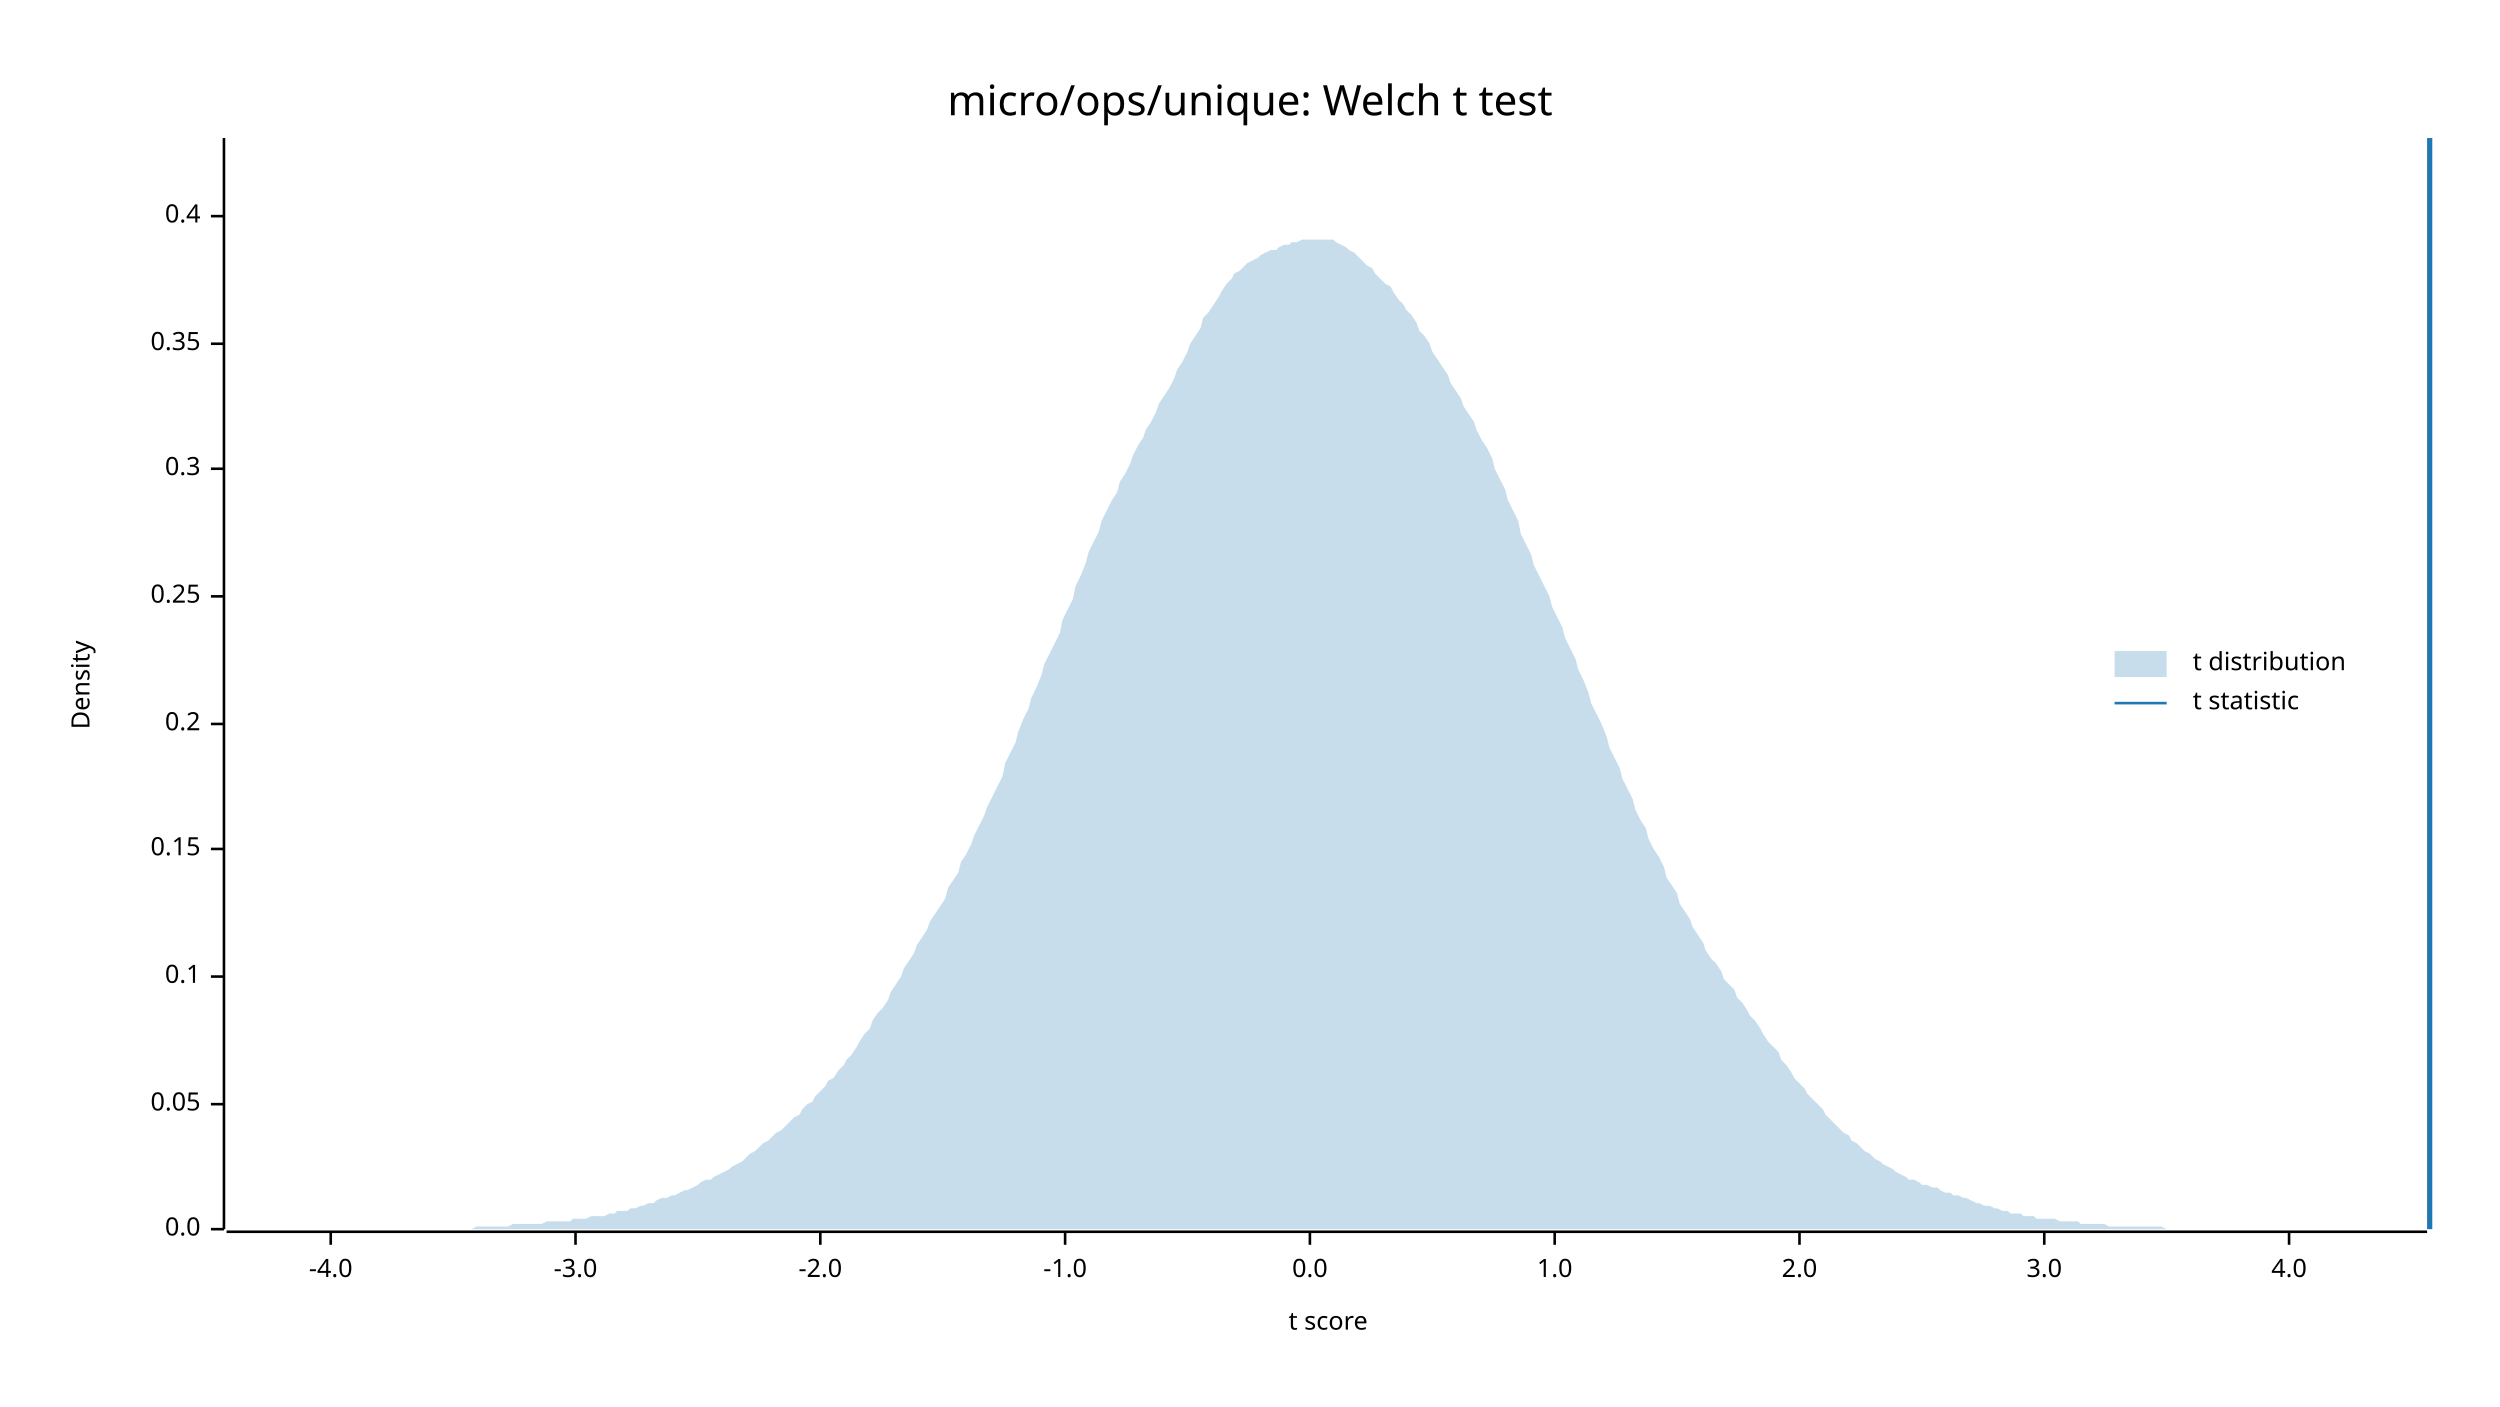
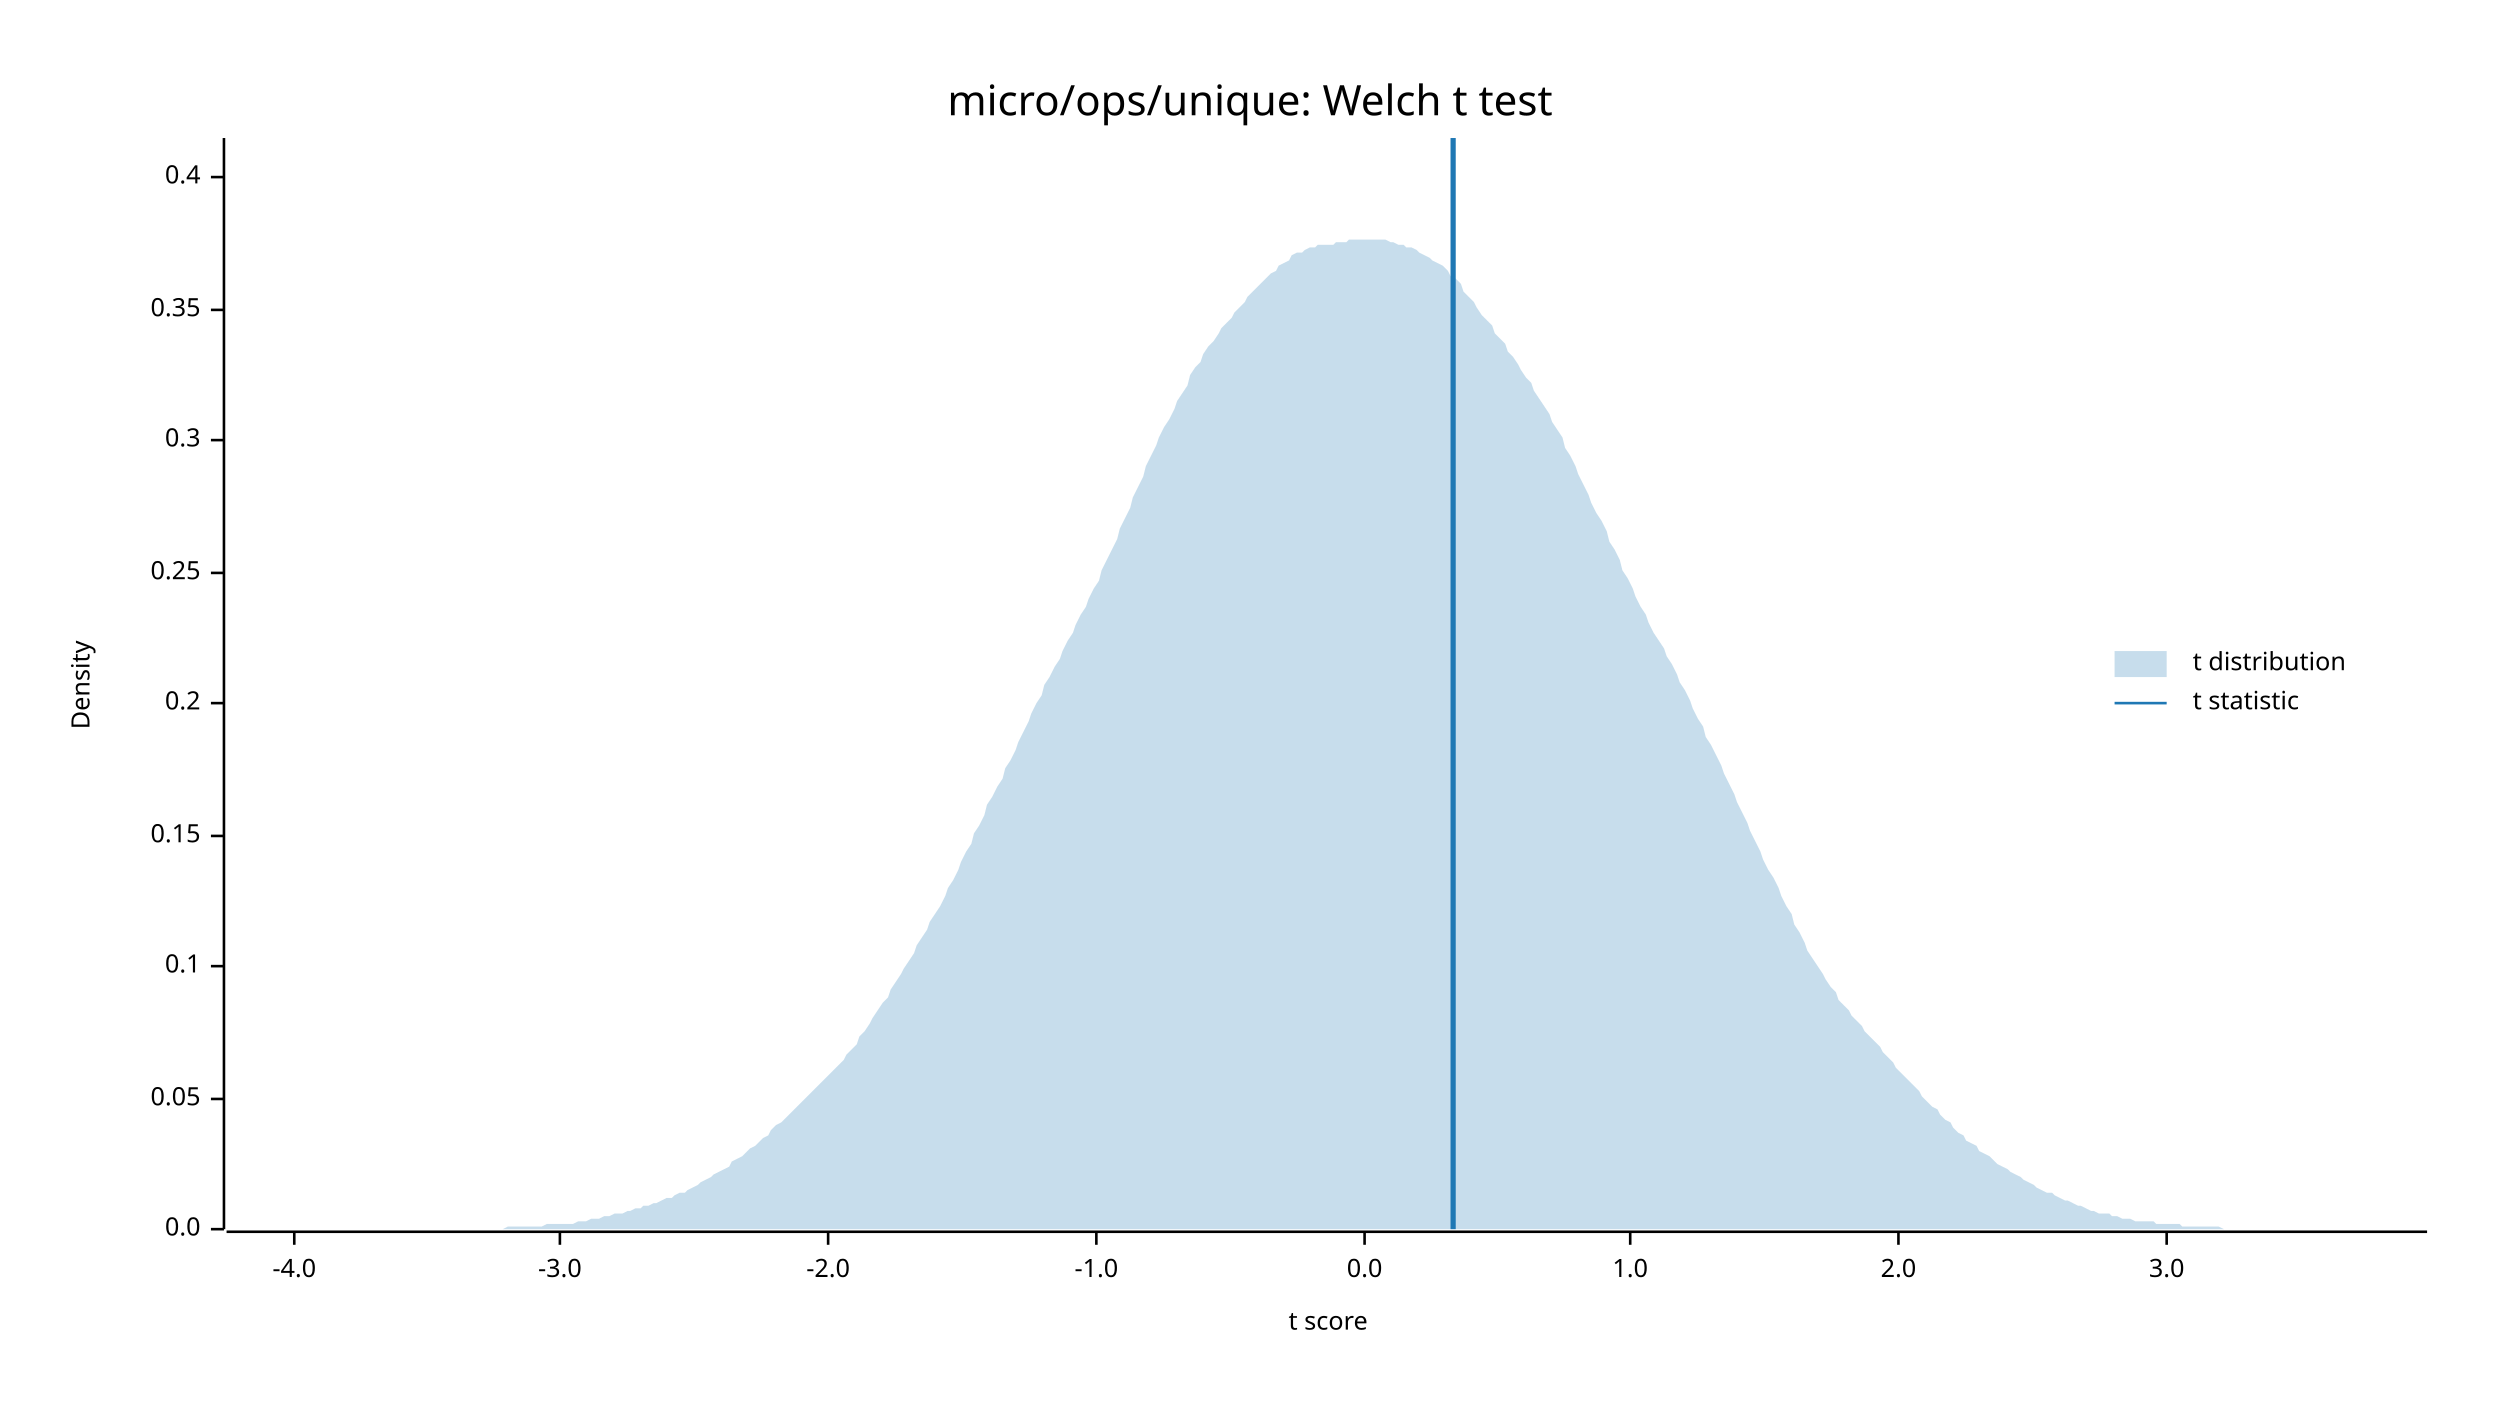
<svg xmlns="http://www.w3.org/2000/svg" width="960" height="540" viewBox="0 0 960 540">
  <text x="480" y="32" dy="0.76em" text-anchor="middle" font-family="sans-serif" font-size="16.129" opacity="1" fill="#000000">
micro/ops/unique: Welch t test
</text>
  <text x="27" y="263" dy="0.76em" text-anchor="middle" font-family="sans-serif" font-size="9.677" opacity="1" fill="#000000" transform="rotate(270, 27, 263)">
Density
</text>
  <text x="510" y="513" dy="-0.5ex" text-anchor="middle" font-family="sans-serif" font-size="9.677" opacity="1" fill="#000000">
t score
</text>
  <polyline fill="none" opacity="1" stroke="#000000" stroke-width="1" points="86,53 86,472 " />
  <text x="77" y="472" dy="0.5ex" text-anchor="end" font-family="sans-serif" font-size="9.677" opacity="1" fill="#000000">
0.0
</text>
  <polyline fill="none" opacity="1" stroke="#000000" stroke-width="1" points="81,472 86,472 " />
-   <text x="77" y="424" dy="0.5ex" text-anchor="end" font-family="sans-serif" font-size="9.677" opacity="1" fill="#000000">
+   <text x="77" y="422" dy="0.5ex" text-anchor="end" font-family="sans-serif" font-size="9.677" opacity="1" fill="#000000">
0.05
</text>
-   <polyline fill="none" opacity="1" stroke="#000000" stroke-width="1" points="81,424 86,424 " />
-   <text x="77" y="375" dy="0.5ex" text-anchor="end" font-family="sans-serif" font-size="9.677" opacity="1" fill="#000000">
+   <polyline fill="none" opacity="1" stroke="#000000" stroke-width="1" points="81,422 86,422 " />
+   <text x="77" y="371" dy="0.5ex" text-anchor="end" font-family="sans-serif" font-size="9.677" opacity="1" fill="#000000">
0.1
</text>
-   <polyline fill="none" opacity="1" stroke="#000000" stroke-width="1" points="81,375 86,375 " />
-   <text x="77" y="326" dy="0.5ex" text-anchor="end" font-family="sans-serif" font-size="9.677" opacity="1" fill="#000000">
+   <polyline fill="none" opacity="1" stroke="#000000" stroke-width="1" points="81,371 86,371 " />
+   <text x="77" y="321" dy="0.5ex" text-anchor="end" font-family="sans-serif" font-size="9.677" opacity="1" fill="#000000">
0.15
</text>
-   <polyline fill="none" opacity="1" stroke="#000000" stroke-width="1" points="81,326 86,326 " />
-   <text x="77" y="278" dy="0.5ex" text-anchor="end" font-family="sans-serif" font-size="9.677" opacity="1" fill="#000000">
+   <polyline fill="none" opacity="1" stroke="#000000" stroke-width="1" points="81,321 86,321 " />
+   <text x="77" y="270" dy="0.5ex" text-anchor="end" font-family="sans-serif" font-size="9.677" opacity="1" fill="#000000">
0.2
</text>
-   <polyline fill="none" opacity="1" stroke="#000000" stroke-width="1" points="81,278 86,278 " />
-   <text x="77" y="229" dy="0.5ex" text-anchor="end" font-family="sans-serif" font-size="9.677" opacity="1" fill="#000000">
+   <polyline fill="none" opacity="1" stroke="#000000" stroke-width="1" points="81,270 86,270 " />
+   <text x="77" y="220" dy="0.5ex" text-anchor="end" font-family="sans-serif" font-size="9.677" opacity="1" fill="#000000">
0.25
</text>
-   <polyline fill="none" opacity="1" stroke="#000000" stroke-width="1" points="81,229 86,229 " />
-   <text x="77" y="180" dy="0.5ex" text-anchor="end" font-family="sans-serif" font-size="9.677" opacity="1" fill="#000000">
+   <polyline fill="none" opacity="1" stroke="#000000" stroke-width="1" points="81,220 86,220 " />
+   <text x="77" y="169" dy="0.5ex" text-anchor="end" font-family="sans-serif" font-size="9.677" opacity="1" fill="#000000">
0.3
</text>
-   <polyline fill="none" opacity="1" stroke="#000000" stroke-width="1" points="81,180 86,180 " />
-   <text x="77" y="132" dy="0.5ex" text-anchor="end" font-family="sans-serif" font-size="9.677" opacity="1" fill="#000000">
+   <polyline fill="none" opacity="1" stroke="#000000" stroke-width="1" points="81,169 86,169 " />
+   <text x="77" y="119" dy="0.5ex" text-anchor="end" font-family="sans-serif" font-size="9.677" opacity="1" fill="#000000">
0.35
</text>
-   <polyline fill="none" opacity="1" stroke="#000000" stroke-width="1" points="81,132 86,132 " />
-   <text x="77" y="83" dy="0.5ex" text-anchor="end" font-family="sans-serif" font-size="9.677" opacity="1" fill="#000000">
+   <polyline fill="none" opacity="1" stroke="#000000" stroke-width="1" points="81,119 86,119 " />
+   <text x="77" y="68" dy="0.5ex" text-anchor="end" font-family="sans-serif" font-size="9.677" opacity="1" fill="#000000">
0.4
</text>
-   <polyline fill="none" opacity="1" stroke="#000000" stroke-width="1" points="81,83 86,83 " />
+   <polyline fill="none" opacity="1" stroke="#000000" stroke-width="1" points="81,68 86,68 " />
  <polyline fill="none" opacity="1" stroke="#000000" stroke-width="1" points="87,473 932,473 " />
-   <text x="127" y="483" dy="0.76em" text-anchor="middle" font-family="sans-serif" font-size="9.677" opacity="1" fill="#000000">
+   <text x="113" y="483" dy="0.76em" text-anchor="middle" font-family="sans-serif" font-size="9.677" opacity="1" fill="#000000">
-4.0
</text>
-   <polyline fill="none" opacity="1" stroke="#000000" stroke-width="1" points="127,473 127,478 " />
-   <text x="221" y="483" dy="0.76em" text-anchor="middle" font-family="sans-serif" font-size="9.677" opacity="1" fill="#000000">
+   <polyline fill="none" opacity="1" stroke="#000000" stroke-width="1" points="113,473 113,478 " />
+   <text x="215" y="483" dy="0.76em" text-anchor="middle" font-family="sans-serif" font-size="9.677" opacity="1" fill="#000000">
-3.0
</text>
-   <polyline fill="none" opacity="1" stroke="#000000" stroke-width="1" points="221,473 221,478 " />
-   <text x="315" y="483" dy="0.76em" text-anchor="middle" font-family="sans-serif" font-size="9.677" opacity="1" fill="#000000">
+   <polyline fill="none" opacity="1" stroke="#000000" stroke-width="1" points="215,473 215,478 " />
+   <text x="318" y="483" dy="0.76em" text-anchor="middle" font-family="sans-serif" font-size="9.677" opacity="1" fill="#000000">
-2.0
</text>
-   <polyline fill="none" opacity="1" stroke="#000000" stroke-width="1" points="315,473 315,478 " />
-   <text x="409" y="483" dy="0.76em" text-anchor="middle" font-family="sans-serif" font-size="9.677" opacity="1" fill="#000000">
+   <polyline fill="none" opacity="1" stroke="#000000" stroke-width="1" points="318,473 318,478 " />
+   <text x="421" y="483" dy="0.76em" text-anchor="middle" font-family="sans-serif" font-size="9.677" opacity="1" fill="#000000">
-1.0
</text>
-   <polyline fill="none" opacity="1" stroke="#000000" stroke-width="1" points="409,473 409,478 " />
-   <text x="503" y="483" dy="0.76em" text-anchor="middle" font-family="sans-serif" font-size="9.677" opacity="1" fill="#000000">
+   <polyline fill="none" opacity="1" stroke="#000000" stroke-width="1" points="421,473 421,478 " />
+   <text x="524" y="483" dy="0.76em" text-anchor="middle" font-family="sans-serif" font-size="9.677" opacity="1" fill="#000000">
0.0
</text>
-   <polyline fill="none" opacity="1" stroke="#000000" stroke-width="1" points="503,473 503,478 " />
-   <text x="597" y="483" dy="0.76em" text-anchor="middle" font-family="sans-serif" font-size="9.677" opacity="1" fill="#000000">
+   <polyline fill="none" opacity="1" stroke="#000000" stroke-width="1" points="524,473 524,478 " />
+   <text x="626" y="483" dy="0.76em" text-anchor="middle" font-family="sans-serif" font-size="9.677" opacity="1" fill="#000000">
1.0
</text>
-   <polyline fill="none" opacity="1" stroke="#000000" stroke-width="1" points="597,473 597,478 " />
-   <text x="691" y="483" dy="0.76em" text-anchor="middle" font-family="sans-serif" font-size="9.677" opacity="1" fill="#000000">
+   <polyline fill="none" opacity="1" stroke="#000000" stroke-width="1" points="626,473 626,478 " />
+   <text x="729" y="483" dy="0.76em" text-anchor="middle" font-family="sans-serif" font-size="9.677" opacity="1" fill="#000000">
2.0
</text>
-   <polyline fill="none" opacity="1" stroke="#000000" stroke-width="1" points="691,473 691,478 " />
-   <text x="785" y="483" dy="0.76em" text-anchor="middle" font-family="sans-serif" font-size="9.677" opacity="1" fill="#000000">
+   <polyline fill="none" opacity="1" stroke="#000000" stroke-width="1" points="729,473 729,478 " />
+   <text x="832" y="483" dy="0.76em" text-anchor="middle" font-family="sans-serif" font-size="9.677" opacity="1" fill="#000000">
3.0
</text>
-   <polyline fill="none" opacity="1" stroke="#000000" stroke-width="1" points="785,473 785,478 " />
-   <text x="879" y="483" dy="0.76em" text-anchor="middle" font-family="sans-serif" font-size="9.677" opacity="1" fill="#000000">
- 4.0
- </text>
-   <polyline fill="none" opacity="1" stroke="#000000" stroke-width="1" points="879,473 879,478 " />
-   <polygon opacity="0.25" fill="#1F78B4" points="87,472 88,472 90,472 92,472 93,472 95,472 97,472 98,472 100,472 102,472 103,472 105,472 107,472 109,472 110,472 112,472 114,472 115,472 117,472 119,472 120,472 122,472 124,472 125,472 127,472 129,472 131,472 132,472 134,472 136,472 137,472 139,472 141,472 142,472 144,472 146,472 147,472 149,472 151,472 153,472 154,472 156,472 158,472 159,472 161,472 163,472 164,472 166,472 168,472 169,472 171,472 173,472 175,472 176,472 178,472 180,472 181,472 183,471 185,471 186,471 188,471 190,471 191,471 193,471 195,471 197,470 198,470 200,470 202,470 203,470 205,470 207,470 208,470 210,469 212,469 214,469 215,469 217,469 219,469 220,468 222,468 224,468 225,468 227,467 229,467 230,467 232,467 234,466 236,466 237,465 239,465 241,465 242,464 244,464 246,463 247,463 249,462 251,462 252,461 254,460 256,460 258,459 259,459 261,458 263,457 264,457 266,456 268,455 269,454 271,453 273,453 274,452 276,451 278,450 280,449 281,448 283,447 285,446 286,445 288,443 290,442 291,441 293,439 295,438 296,437 298,435 300,434 302,432 303,431 305,429 307,428 308,426 310,424 312,423 313,421 315,419 317,417 318,415 320,414 322,411 324,409 325,407 327,405 329,402 330,400 332,397 334,395 335,392 337,389 339,387 341,384 342,381 344,378 346,375 347,372 349,369 351,366 352,363 354,360 356,357 357,354 359,351 361,348 363,345 364,341 366,338 368,335 369,331 371,328 373,324 374,321 376,317 378,313 379,310 381,306 383,302 385,298 386,293 388,289 390,285 391,281 393,276 395,272 396,268 398,264 400,259 401,255 403,251 405,247 407,243 408,238 410,234 412,230 413,225 415,221 417,216 418,212 420,208 422,204 423,200 425,196 427,192 429,189 430,185 432,182 434,178 435,175 437,171 439,168 440,165 442,162 444,158 445,155 447,152 449,149 451,145 452,142 454,139 456,135 457,132 459,129 461,126 462,122 464,120 466,117 468,114 469,112 471,109 473,107 474,105 476,104 478,102 479,101 481,100 483,99 484,98 486,97 488,96 490,96 491,95 493,94 495,94 496,93 498,93 500,92 501,92 503,92 505,92 506,92 508,92 510,92 512,92 513,93 515,94 517,95 518,96 520,97 522,99 523,100 525,102 527,103 528,105 530,107 532,109 534,110 535,112 537,115 539,117 540,119 542,121 544,124 545,127 547,129 549,132 550,135 552,138 554,141 556,144 557,147 559,150 561,153 562,156 564,159 566,162 567,165 569,169 571,172 573,176 574,180 576,184 578,188 579,192 581,196 583,200 584,205 586,209 588,213 589,217 591,221 593,225 595,229 596,233 598,237 600,241 601,245 603,249 605,253 606,257 608,261 610,266 611,270 613,274 615,278 617,283 618,287 620,291 622,295 623,299 625,303 627,307 628,311 630,315 632,318 633,322 635,326 637,329 639,333 640,337 642,340 644,343 645,347 647,350 649,353 650,356 652,359 654,362 655,365 657,368 659,370 661,373 662,376 664,378 666,380 667,383 669,385 671,388 672,390 674,392 676,395 677,397 679,400 681,402 683,404 684,407 686,409 688,412 689,414 691,416 693,418 694,420 696,422 698,424 700,426 701,428 703,430 705,432 706,433 708,435 710,436 711,438 713,439 715,441 716,442 718,443 720,445 722,446 723,447 725,448 727,449 728,450 730,451 732,452 733,453 735,453 737,454 738,455 740,455 742,456 744,456 745,457 747,458 749,458 750,459 752,459 754,460 755,460 757,461 759,462 760,462 762,463 764,463 766,464 767,464 769,465 771,465 772,466 774,466 776,466 777,467 779,467 781,467 782,468 784,468 786,468 788,468 789,468 791,469 793,469 794,469 796,469 798,469 799,470 801,470 803,470 804,470 806,470 808,470 810,471 811,471 813,471 815,471 816,471 818,471 820,471 821,471 823,471 825,471 827,471 828,471 830,471 832,472 833,472 835,472 837,472 838,472 840,472 842,472 843,472 845,472 847,472 849,472 850,472 852,472 854,472 855,472 857,472 859,472 860,472 862,472 864,472 865,472 867,472 869,472 871,472 872,472 874,472 876,472 877,472 879,472 881,472 882,472 884,472 886,472 887,472 889,472 891,472 893,472 894,472 896,472 898,472 899,472 901,472 903,472 904,472 906,472 908,472 909,472 911,472 913,472 915,472 916,472 918,472 920,472 921,472 923,472 925,472 926,472 928,472 930,472 932,472 932,472 87,472 " />
-   <polyline fill="none" opacity="1" stroke="#1F78B4" stroke-width="2" points="933,472 933,53 " />
+   <polyline fill="none" opacity="1" stroke="#000000" stroke-width="1" points="832,473 832,478 " />
+   <polygon opacity="0.25" fill="#1F78B4" points="87,472 88,472 90,472 92,472 93,472 95,472 97,472 98,472 100,472 102,472 103,472 105,472 107,472 109,472 110,472 112,472 114,472 115,472 117,472 119,472 120,472 122,472 124,472 125,472 127,472 129,472 131,472 132,472 134,472 136,472 137,472 139,472 141,472 142,472 144,472 146,472 147,472 149,472 151,472 153,472 154,472 156,472 158,472 159,472 161,472 163,472 164,472 166,472 168,472 169,472 171,472 173,472 175,472 176,472 178,472 180,472 181,472 183,472 185,472 186,472 188,472 190,472 191,472 193,472 195,471 197,471 198,471 200,471 202,471 203,471 205,471 207,471 208,471 210,470 212,470 214,470 215,470 217,470 219,470 220,470 222,469 224,469 225,469 227,468 229,468 230,468 232,467 234,467 236,466 237,466 239,466 241,465 242,465 244,464 246,464 247,463 249,463 251,462 252,462 254,461 256,460 258,460 259,459 261,458 263,458 264,457 266,456 268,455 269,454 271,453 273,452 274,451 276,450 278,449 280,448 281,446 283,445 285,444 286,443 288,441 290,440 291,439 293,437 295,436 296,434 298,432 300,431 302,429 303,428 305,426 307,424 308,423 310,421 312,419 313,418 315,416 317,414 318,413 320,411 322,409 324,407 325,405 327,403 329,401 330,398 332,396 334,393 335,391 337,388 339,385 341,383 342,380 344,377 346,374 347,372 349,369 351,366 352,363 354,360 356,357 357,354 359,351 361,348 363,344 364,341 366,338 368,334 369,331 371,327 373,324 374,320 376,317 378,313 379,309 381,306 383,302 385,299 386,295 388,292 390,288 391,285 393,281 395,277 396,274 398,270 400,267 401,263 403,260 405,256 407,253 408,250 410,246 412,243 413,240 415,236 417,233 418,230 420,226 422,223 423,219 425,215 427,211 429,207 430,203 432,199 434,195 435,191 437,187 439,183 440,179 442,175 444,171 445,168 447,164 449,161 451,157 452,154 454,151 456,148 457,144 459,141 461,139 462,136 464,133 466,131 468,128 469,126 471,124 473,122 474,120 476,118 478,116 479,114 481,112 483,110 484,109 486,107 488,105 490,104 491,102 493,101 495,100 496,98 498,97 500,97 501,96 503,95 505,95 506,94 508,94 510,94 512,94 513,93 515,93 517,93 518,92 520,92 522,92 523,92 525,92 527,92 528,92 530,92 532,92 534,93 535,93 537,94 539,94 540,95 542,95 544,96 545,97 547,98 549,99 550,100 552,101 554,102 556,104 557,106 559,107 561,109 562,112 564,114 566,116 567,118 569,121 571,123 573,125 574,128 576,130 578,132 579,135 581,137 583,140 584,142 586,145 588,147 589,150 591,153 593,156 595,159 596,162 598,165 600,168 601,172 603,175 605,179 606,182 608,186 610,190 611,193 613,197 615,200 617,204 618,208 620,211 622,215 623,219 625,222 627,226 628,229 630,233 632,236 633,239 635,243 637,246 639,249 640,252 642,255 644,259 645,262 647,265 649,269 650,272 652,276 654,279 655,283 657,286 659,290 661,294 662,297 664,301 666,305 667,308 669,312 671,316 672,319 674,323 676,327 677,330 679,334 681,337 683,341 684,344 686,348 688,351 689,355 691,358 693,362 694,365 696,368 698,371 700,374 701,376 703,379 705,381 706,384 708,386 710,388 711,390 713,392 715,394 716,396 718,398 720,400 722,402 723,404 725,406 727,408 728,410 730,412 732,414 733,415 735,417 737,419 738,421 740,423 742,425 744,426 745,428 747,430 749,431 750,433 752,435 754,436 755,438 757,439 759,440 760,442 762,443 764,444 766,446 767,447 769,448 771,449 772,450 774,451 776,452 777,453 779,454 781,455 782,456 784,457 786,458 788,458 789,459 791,460 793,461 794,461 796,462 798,463 799,463 801,464 803,465 804,465 806,466 808,466 810,466 811,467 813,467 815,468 816,468 818,468 820,469 821,469 823,469 825,469 827,469 828,470 830,470 832,470 833,470 835,470 837,470 838,471 840,471 842,471 843,471 845,471 847,471 849,471 850,471 852,471 854,472 855,472 857,472 859,472 860,472 862,472 864,472 865,472 867,472 869,472 871,472 872,472 874,472 876,472 877,472 879,472 881,472 882,472 884,472 886,472 887,472 889,472 891,472 893,472 894,472 896,472 898,472 899,472 901,472 903,472 904,472 906,472 908,472 909,472 911,472 913,472 915,472 916,472 918,472 920,472 921,472 923,472 925,472 926,472 928,472 930,472 932,472 932,472 87,472 " />
+   <polyline fill="none" opacity="1" stroke="#1F78B4" stroke-width="2" points="558,472 558,53 " />
  <text x="842" y="250" dy="0.76em" text-anchor="start" font-family="sans-serif" font-size="9.677" opacity="1" fill="#000000">
t distribution
</text>
  <text x="842" y="265" dy="0.76em" text-anchor="start" font-family="sans-serif" font-size="9.677" opacity="1" fill="#000000">
t statistic
</text>
  <rect x="812" y="250" width="20" height="10" opacity="0.25" fill="#1F78B4" stroke="none" />
  <polyline fill="none" opacity="1" stroke="#1F78B4" stroke-width="1" points="812,270 832,270 " />
</svg>
